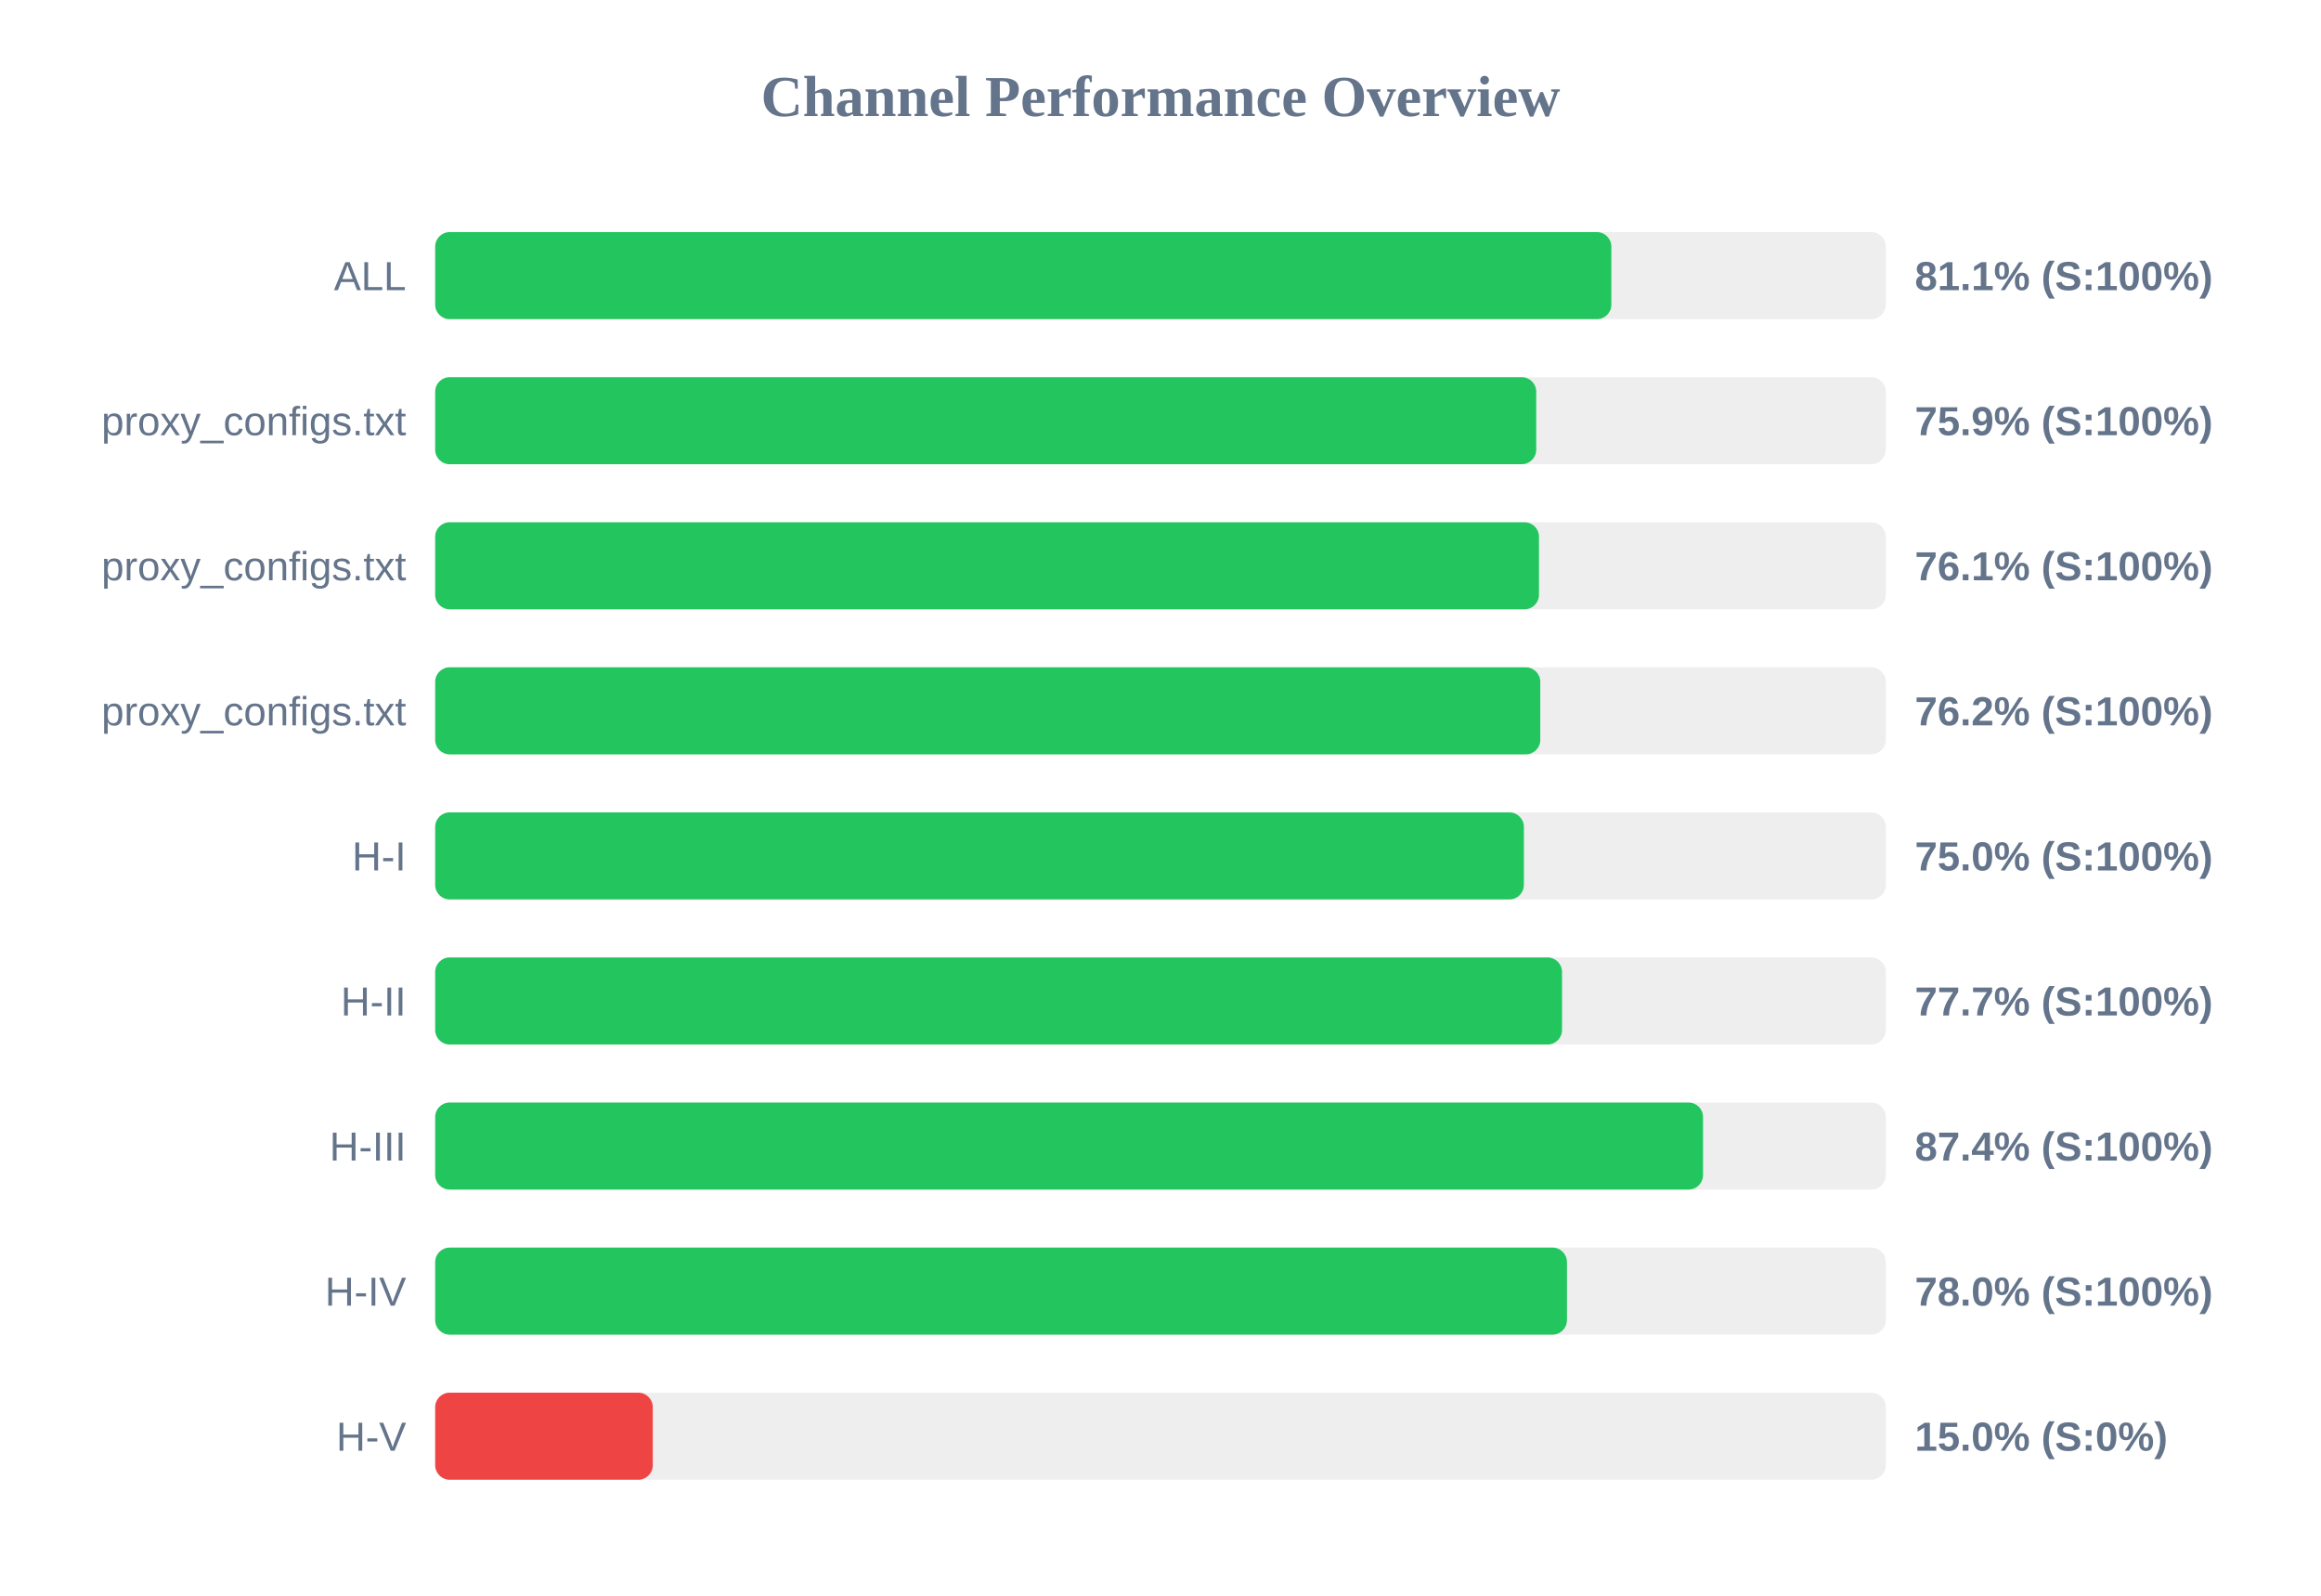
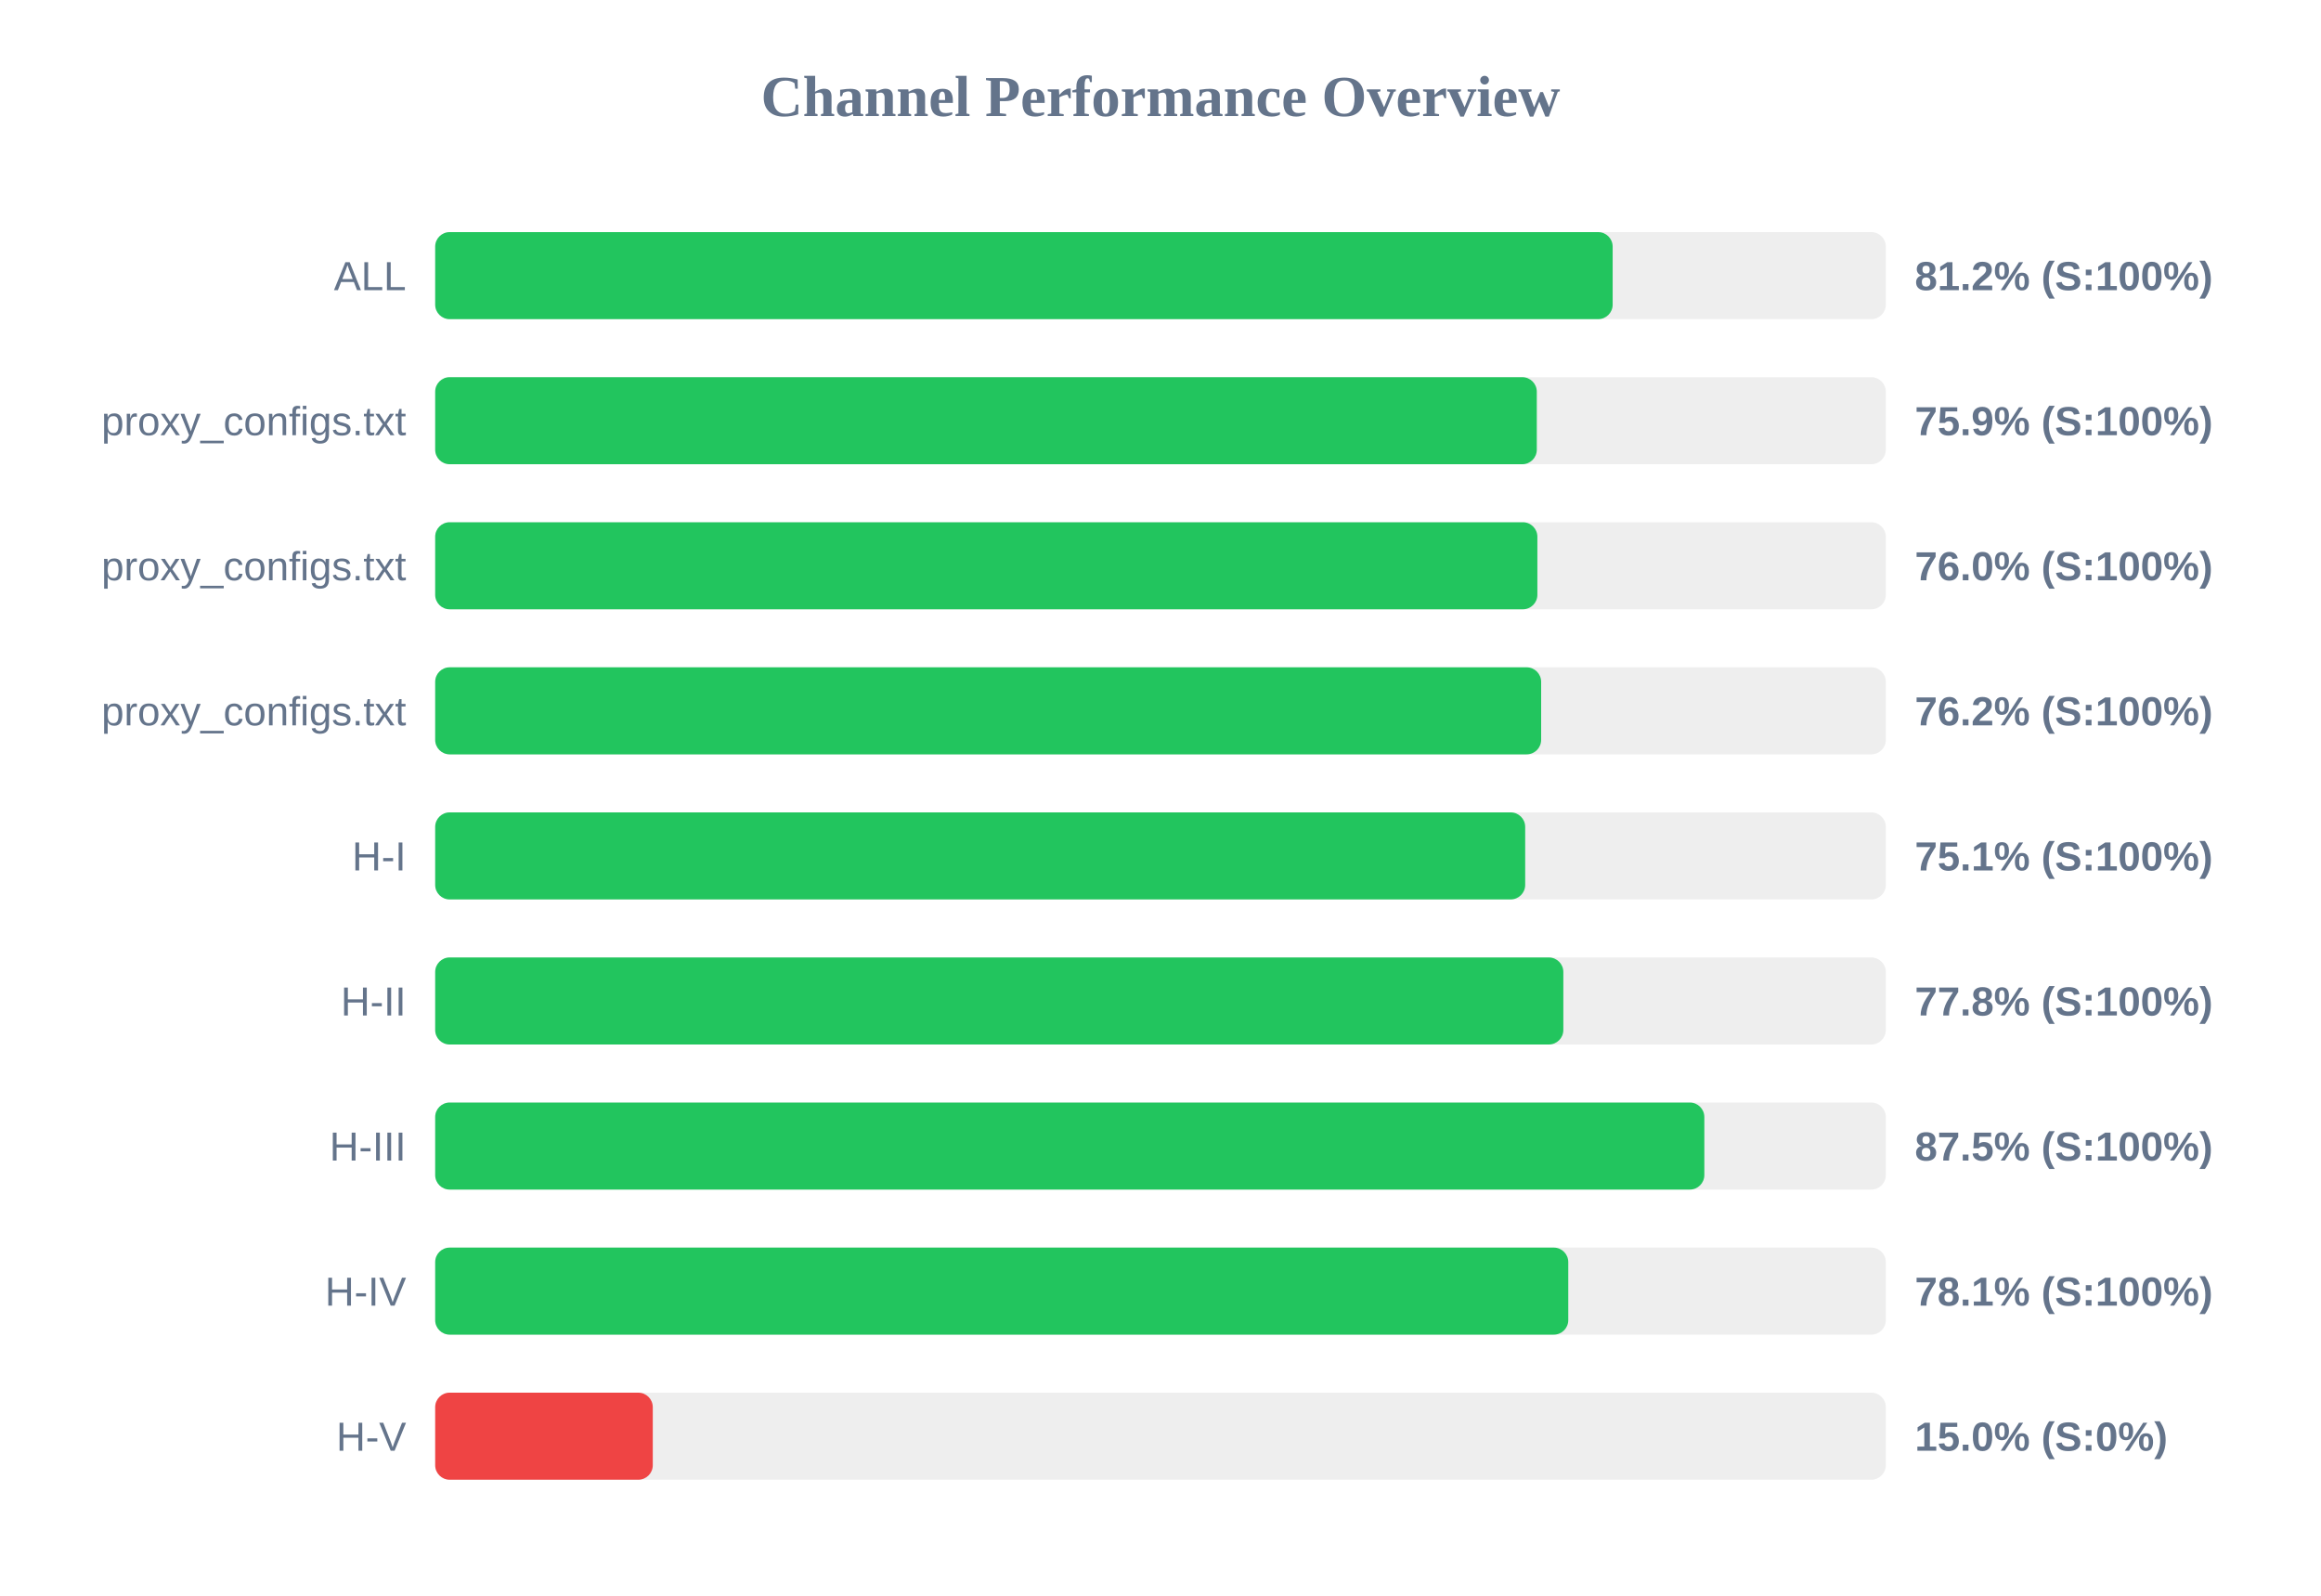
<svg xmlns="http://www.w3.org/2000/svg" width="800" height="550" version="1.1">
  <style>
        .row { font: 14px Arial; fill: #64748b; }
        .score { font: bold 14px Arial; fill: #64748b; }
    </style>
  <text x="400" y="40" text-anchor="middle" font-size="20px" font-weight="bold" fill="#64748b">Channel Performance Overview</text>
  <rect x="150" y="80" width="500" height="30" fill="#eee" rx="5" />
-   <rect x="150" y="80" width="405.4" height="30" fill="#22c55e" rx="5" />
+   <rect x="150" y="80" width="405.85" height="30" fill="#22c55e" rx="5" />
  <text x="140" y="100" text-anchor="end" class="row">ALL</text>
-   <text x="660" y="100" text-anchor="start" class="score">81.1% (S:100%)</text>
+   <text x="660" y="100" text-anchor="start" class="score">81.2% (S:100%)</text>
  <rect x="150" y="130" width="500" height="30" fill="#eee" rx="5" />
-   <rect x="150" y="130" width="379.5" height="30" fill="#22c55e" rx="5" />
+   <rect x="150" y="130" width="379.7" height="30" fill="#22c55e" rx="5" />
  <text x="140" y="150" text-anchor="end" class="row">proxy_configs.txt</text>
  <text x="660" y="150" text-anchor="start" class="score">75.9% (S:100%)</text>
  <rect x="150" y="180" width="500" height="30" fill="#eee" rx="5" />
-   <rect x="150" y="180" width="380.45" height="30" fill="#22c55e" rx="5" />
+   <rect x="150" y="180" width="379.9" height="30" fill="#22c55e" rx="5" />
  <text x="140" y="200" text-anchor="end" class="row">proxy_configs.txt</text>
-   <text x="660" y="200" text-anchor="start" class="score">76.1% (S:100%)</text>
+   <text x="660" y="200" text-anchor="start" class="score">76.0% (S:100%)</text>
  <rect x="150" y="230" width="500" height="30" fill="#eee" rx="5" />
-   <rect x="150" y="230" width="380.9" height="30" fill="#22c55e" rx="5" />
+   <rect x="150" y="230" width="381.2" height="30" fill="#22c55e" rx="5" />
  <text x="140" y="250" text-anchor="end" class="row">proxy_configs.txt</text>
  <text x="660" y="250" text-anchor="start" class="score">76.2% (S:100%)</text>
  <rect x="150" y="280" width="500" height="30" fill="#eee" rx="5" />
-   <rect x="150" y="280" width="375.25" height="30" fill="#22c55e" rx="5" />
+   <rect x="150" y="280" width="375.7" height="30" fill="#22c55e" rx="5" />
  <text x="140" y="300" text-anchor="end" class="row">H-I</text>
-   <text x="660" y="300" text-anchor="start" class="score">75.0% (S:100%)</text>
+   <text x="660" y="300" text-anchor="start" class="score">75.1% (S:100%)</text>
  <rect x="150" y="330" width="500" height="30" fill="#eee" rx="5" />
-   <rect x="150" y="330" width="388.4" height="30" fill="#22c55e" rx="5" />
+   <rect x="150" y="330" width="388.85" height="30" fill="#22c55e" rx="5" />
  <text x="140" y="350" text-anchor="end" class="row">H-II</text>
-   <text x="660" y="350" text-anchor="start" class="score">77.7% (S:100%)</text>
+   <text x="660" y="350" text-anchor="start" class="score">77.8% (S:100%)</text>
  <rect x="150" y="380" width="500" height="30" fill="#eee" rx="5" />
-   <rect x="150" y="380" width="437.0" height="30" fill="#22c55e" rx="5" />
+   <rect x="150" y="380" width="437.45" height="30" fill="#22c55e" rx="5" />
  <text x="140" y="400" text-anchor="end" class="row">H-III</text>
-   <text x="660" y="400" text-anchor="start" class="score">87.4% (S:100%)</text>
+   <text x="660" y="400" text-anchor="start" class="score">87.5% (S:100%)</text>
  <rect x="150" y="430" width="500" height="30" fill="#eee" rx="5" />
-   <rect x="150" y="430" width="390.1" height="30" fill="#22c55e" rx="5" />
+   <rect x="150" y="430" width="390.55" height="30" fill="#22c55e" rx="5" />
  <text x="140" y="450" text-anchor="end" class="row">H-IV</text>
-   <text x="660" y="450" text-anchor="start" class="score">78.0% (S:100%)</text>
+   <text x="660" y="450" text-anchor="start" class="score">78.1% (S:100%)</text>
  <rect x="150" y="480" width="500" height="30" fill="#eee" rx="5" />
  <rect x="150" y="480" width="75.0" height="30" fill="#ef4444" rx="5" />
  <text x="140" y="500" text-anchor="end" class="row">H-V</text>
  <text x="660" y="500" text-anchor="start" class="score">15.0% (S:0%)</text>
</svg>
